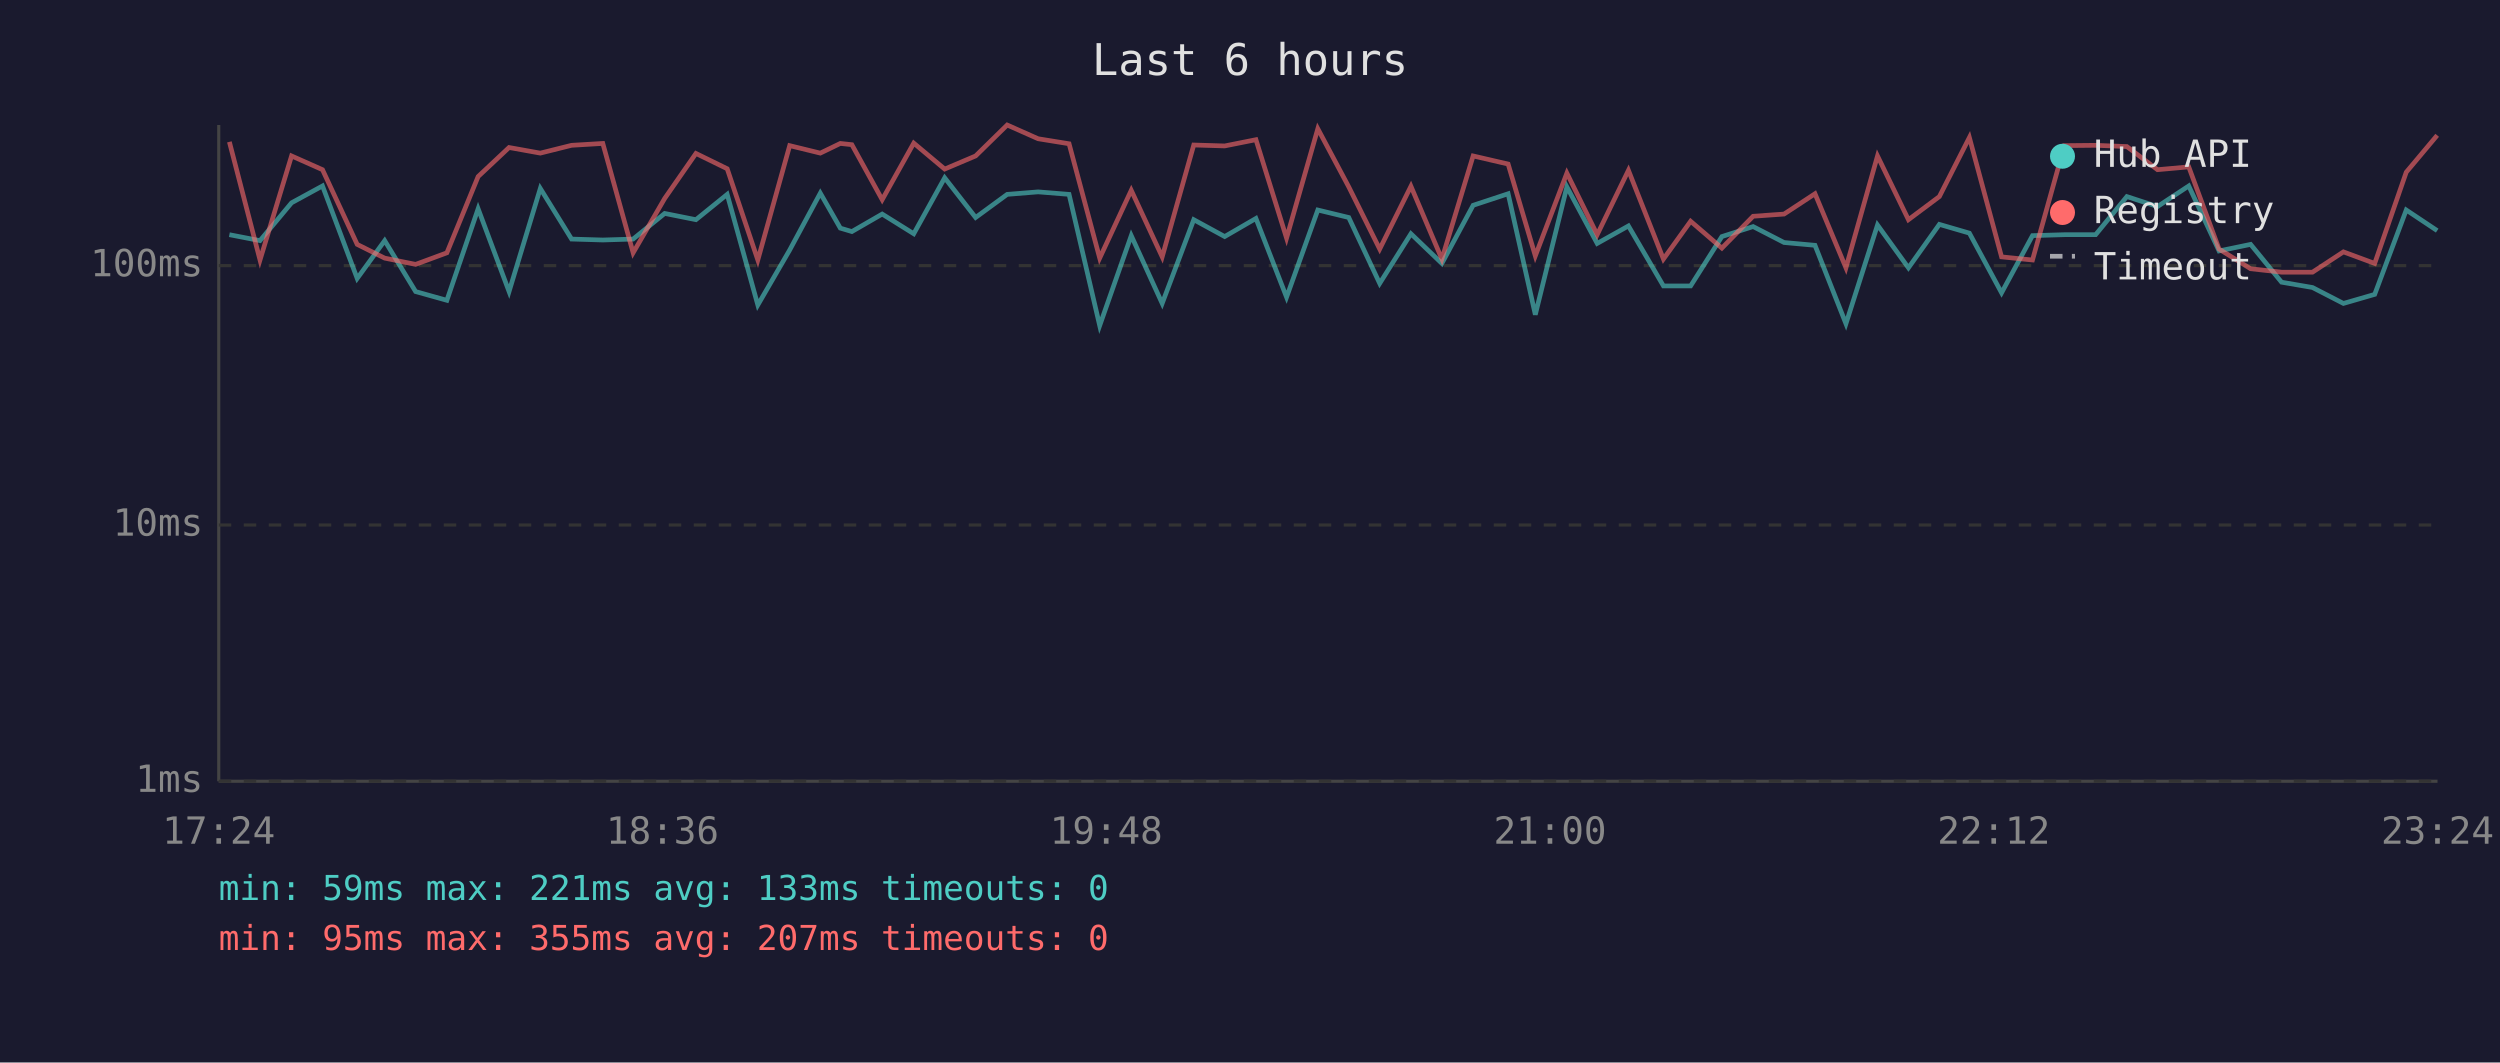
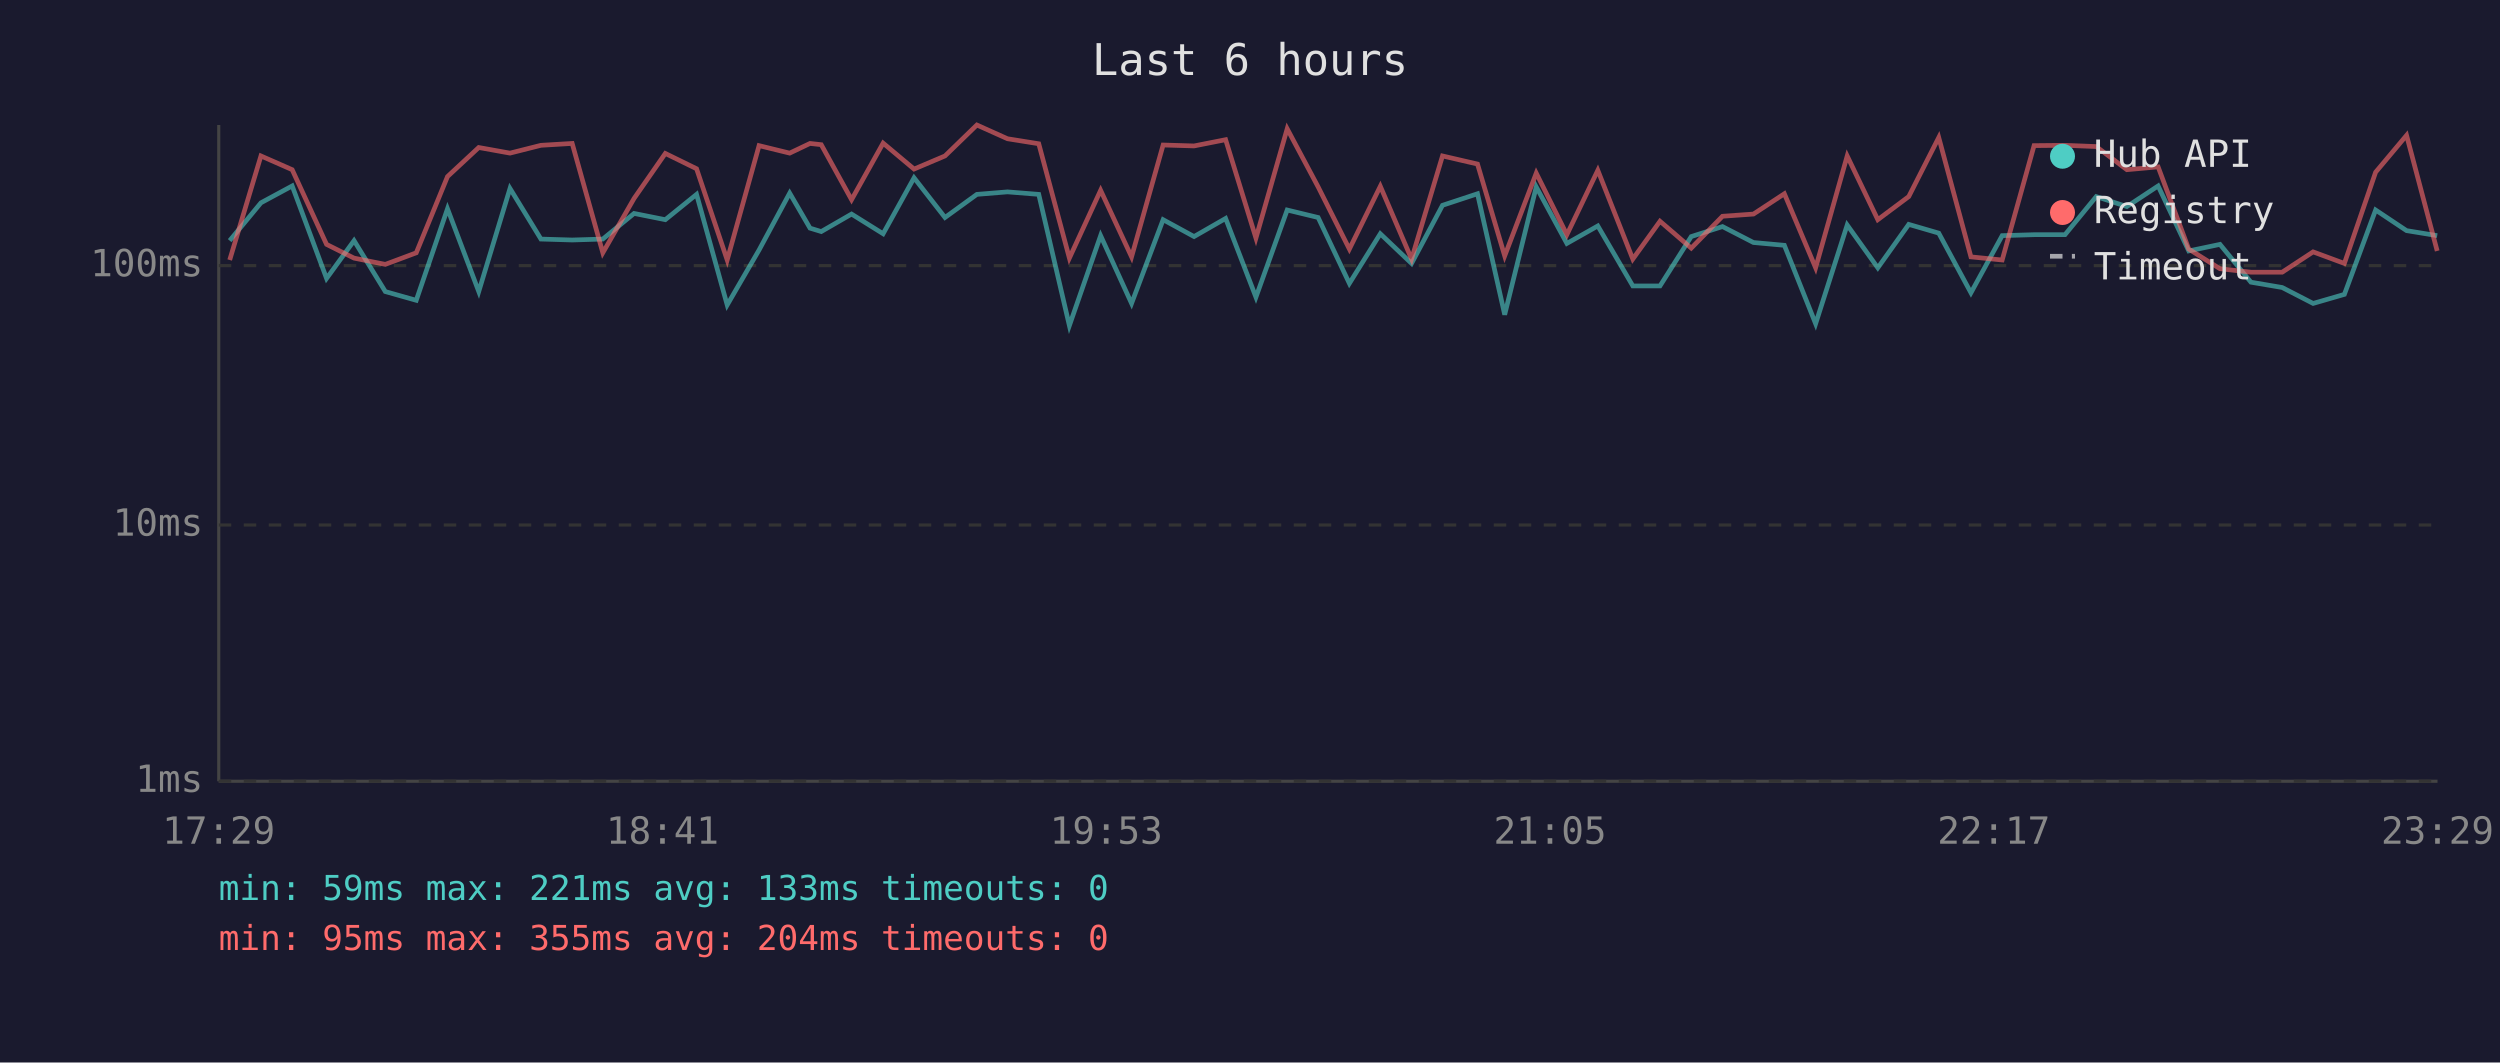
<svg xmlns="http://www.w3.org/2000/svg" viewBox="0 0 800 340" font-family="monospace" font-size="12">
  <rect width="800" height="340" fill="#1a1a2e" />
  <text x="400" y="24" fill="#e0e0e0" font-size="14" text-anchor="middle">Last 6 hours</text>
  <line x1="70" y1="40" x2="70" y2="250" stroke="#444" stroke-width="1" />
  <line x1="70" y1="250" x2="780" y2="250" stroke="#444" stroke-width="1" />
  <line x1="70" y1="250" x2="780" y2="250" stroke="#333" stroke-width="1" stroke-dasharray="4" />
  <text x="65" y="250" fill="#888" text-anchor="end" dominant-baseline="middle">1ms</text>
  <line x1="70" y1="168" x2="780" y2="168" stroke="#333" stroke-width="1" stroke-dasharray="4" />
  <text x="65" y="168" fill="#888" text-anchor="end" dominant-baseline="middle">10ms</text>
  <line x1="70" y1="85" x2="780" y2="85" stroke="#333" stroke-width="1" stroke-dasharray="4" />
  <text x="65" y="85" fill="#888" text-anchor="end" dominant-baseline="middle">100ms</text>
-   <text x="70" y="270" fill="#888" text-anchor="middle">17:24</text>
-   <text x="212" y="270" fill="#888" text-anchor="middle">18:36</text>
-   <text x="354" y="270" fill="#888" text-anchor="middle">19:48</text>
-   <text x="496" y="270" fill="#888" text-anchor="middle">21:00</text>
-   <text x="638" y="270" fill="#888" text-anchor="middle">22:12</text>
-   <text x="780" y="270" fill="#888" text-anchor="middle">23:24</text>
-   <polyline points="73.4,75.1 83.2,77.0 93.3,64.9 103.2,59.5 114.3,89.1 123.1,77.0 133.0,93.3 143.0,96.1 153.0,66.8 162.9,93.3 172.9,60.3 182.9,76.5 192.9,76.8 202.6,76.5 212.7,68.3 222.7,70.3 232.7,62.2 242.5,97.6 252.7,80.0 262.5,61.8 268.9,73.0 272.6,74.1 282.3,68.5 292.4,74.8 302.3,56.9 312.2,69.6 322.3,62.2 332.2,61.4 342.1,62.2 351.9,104.2 362.0,75.4 371.9,97.1 382.0,70.3 391.9,75.7 401.9,69.9 411.7,95.1 421.7,67.2 431.6,69.6 441.5,90.7 451.5,74.8 461.4,84.3 471.4,65.7 482.6,62.0 491.3,100.7 501.4,59.8 511.1,77.9 521.1,72.3 532.3,91.5 541.0,91.5 551.0,75.7 561.0,72.5 570.9,77.6 580.8,78.5 590.7,103.6 600.8,72.0 610.7,85.7 620.6,71.8 630.2,74.6 640.5,93.7 650.4,75.4 660.6,75.1 670.6,75.1 680.6,62.9 690.4,66.1 700.4,59.5 710.1,80.3 720.2,78.2 730.1,90.3 740.0,92.0 749.9,97.1 759.9,94.2 770.0,67.2 779.9,73.8" fill="none" stroke="#4ecdc4" stroke-width="1.5" opacity="0.6" />
-   <polyline points="73.4,45.4 83.2,83.2 93.3,49.9 103.2,54.3 114.3,78.2 123.1,82.6 133.0,84.6 143.0,80.9 153.0,56.5 162.9,47.2 172.9,49.0 182.9,46.5 192.9,45.9 202.6,80.9 212.7,63.5 222.7,49.1 232.7,54.0 242.5,83.2 252.7,46.6 262.5,49.0 268.9,45.9 272.6,46.3 282.3,63.9 292.4,45.8 302.3,54.1 312.2,49.9 322.3,40.0 332.2,44.4 342.1,46.0 351.9,82.6 362.0,60.9 371.9,82.2 382.0,46.4 391.9,46.7 401.9,44.7 411.7,76.2 421.7,41.2 431.6,59.8 441.5,79.7 451.5,59.6 461.4,82.9 471.4,49.9 482.6,52.5 491.3,81.9 501.4,55.4 511.1,75.1 521.1,54.5 532.3,82.9 541.0,70.8 551.0,79.4 561.0,69.2 570.9,68.5 580.8,62.0 590.7,85.7 600.8,49.9 610.7,70.3 620.6,62.9 630.2,44.0 640.5,82.2 650.4,83.2 660.6,46.6 670.6,46.5 680.6,46.9 690.4,54.3 700.4,53.4 710.1,79.7 720.2,86.0 730.1,87.1 740.0,87.1 749.9,80.6 759.9,84.3 770.0,55.1 779.9,43.3" fill="none" stroke="#ff6b6b" stroke-width="1.5" opacity="0.6" />
+   <text x="70" y="270" fill="#888" text-anchor="middle">17:29</text>
+   <text x="212" y="270" fill="#888" text-anchor="middle">18:41</text>
+   <text x="354" y="270" fill="#888" text-anchor="middle">19:53</text>
+   <text x="496" y="270" fill="#888" text-anchor="middle">21:05</text>
+   <text x="638" y="270" fill="#888" text-anchor="middle">22:17</text>
+   <text x="780" y="270" fill="#888" text-anchor="middle">23:29</text>
+   <polyline points="73.5,77.0 83.5,64.9 93.5,59.5 104.5,89.1 113.3,77.0 123.3,93.3 133.2,96.1 143.2,66.8 153.2,93.3 163.2,60.3 173.1,76.5 183.1,76.8 192.9,76.5 202.9,68.3 212.9,70.3 222.9,62.2 232.7,97.6 242.9,80.0 252.7,61.8 259.2,73.0 262.8,74.1 272.5,68.5 282.6,74.8 292.5,56.9 302.4,69.6 312.6,62.2 322.4,61.4 332.4,62.2 342.2,104.2 352.2,75.4 362.1,97.1 372.2,70.3 382.1,75.7 392.2,69.9 401.9,95.1 411.9,67.2 421.8,69.6 431.8,90.7 441.7,74.8 451.7,84.3 461.6,65.7 472.8,62.0 481.5,100.7 491.6,59.8 501.4,77.9 511.3,72.3 522.5,91.5 531.2,91.5 541.2,75.7 551.2,72.5 561.1,77.6 571.0,78.5 581.0,103.6 591.1,72.0 600.9,85.7 610.8,71.8 620.4,74.6 630.7,93.7 640.7,75.4 650.9,75.1 660.8,75.1 670.8,62.9 680.6,66.1 690.6,59.5 700.4,80.3 710.4,78.2 720.3,90.3 730.3,92.0 740.2,97.1 750.2,94.2 760.2,67.2 770.1,73.8 779.9,75.4" fill="none" stroke="#4ecdc4" stroke-width="1.5" opacity="0.6" />
+   <polyline points="73.5,83.2 83.5,49.9 93.5,54.3 104.5,78.2 113.3,82.6 123.3,84.6 133.2,80.9 143.2,56.5 153.2,47.2 163.2,49.0 173.1,46.5 183.1,45.9 192.9,80.9 202.9,63.5 212.9,49.1 222.9,54.0 232.7,83.2 242.9,46.6 252.7,49.0 259.2,45.9 262.8,46.3 272.5,63.9 282.6,45.8 292.5,54.1 302.4,49.9 312.6,40.0 322.4,44.4 332.4,46.0 342.2,82.6 352.2,60.9 362.1,82.2 372.2,46.4 382.1,46.7 392.2,44.7 401.9,76.2 411.9,41.2 421.8,59.8 431.8,79.7 441.7,59.6 451.7,82.9 461.6,49.9 472.8,52.5 481.5,81.9 491.6,55.4 501.4,75.1 511.3,54.5 522.5,82.9 531.2,70.8 541.2,79.4 551.2,69.2 561.1,68.5 571.0,62.0 581.0,85.7 591.1,49.9 600.9,70.3 610.8,62.9 620.4,44.0 630.7,82.2 640.7,83.2 650.9,46.6 660.8,46.5 670.8,46.9 680.6,54.3 690.6,53.4 700.4,79.7 710.4,86.0 720.3,87.1 730.3,87.1 740.2,80.6 750.2,84.3 760.2,55.1 770.1,43.3 779.9,80.3" fill="none" stroke="#ff6b6b" stroke-width="1.5" opacity="0.6" />
  <circle cx="660" cy="50" r="4" fill="#4ecdc4" />
  <text x="670" y="50" fill="#e0e0e0" dominant-baseline="middle">Hub API</text>
  <circle cx="660" cy="68" r="4" fill="#ff6b6b" />
  <text x="670" y="68" fill="#e0e0e0" dominant-baseline="middle">Registry</text>
  <line x1="656" y1="82" x2="664" y2="82" stroke="#e0e0e0" stroke-width="1.5" stroke-dasharray="4,3" opacity="0.7" />
  <text x="670" y="86" fill="#e0e0e0" dominant-baseline="middle">Timeout</text>
  <text x="70" y="288" fill="#4ecdc4" font-size="11">min: 59ms  max: 221ms  avg: 133ms  timeouts: 0</text>
-   <text x="70" y="304" fill="#ff6b6b" font-size="11">min: 95ms  max: 355ms  avg: 207ms  timeouts: 0</text>
+   <text x="70" y="304" fill="#ff6b6b" font-size="11">min: 95ms  max: 355ms  avg: 204ms  timeouts: 0</text>
</svg>
